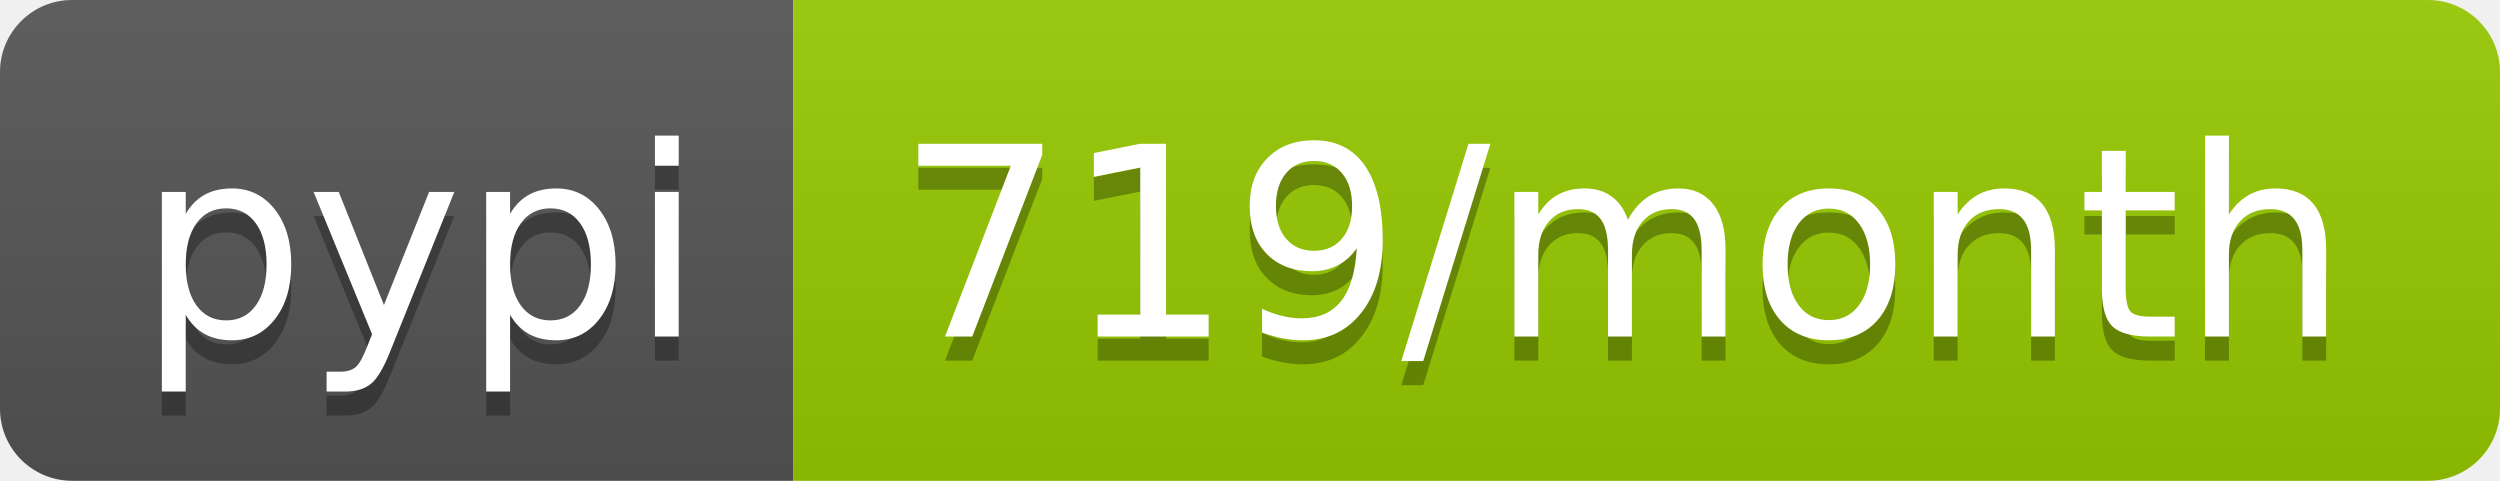
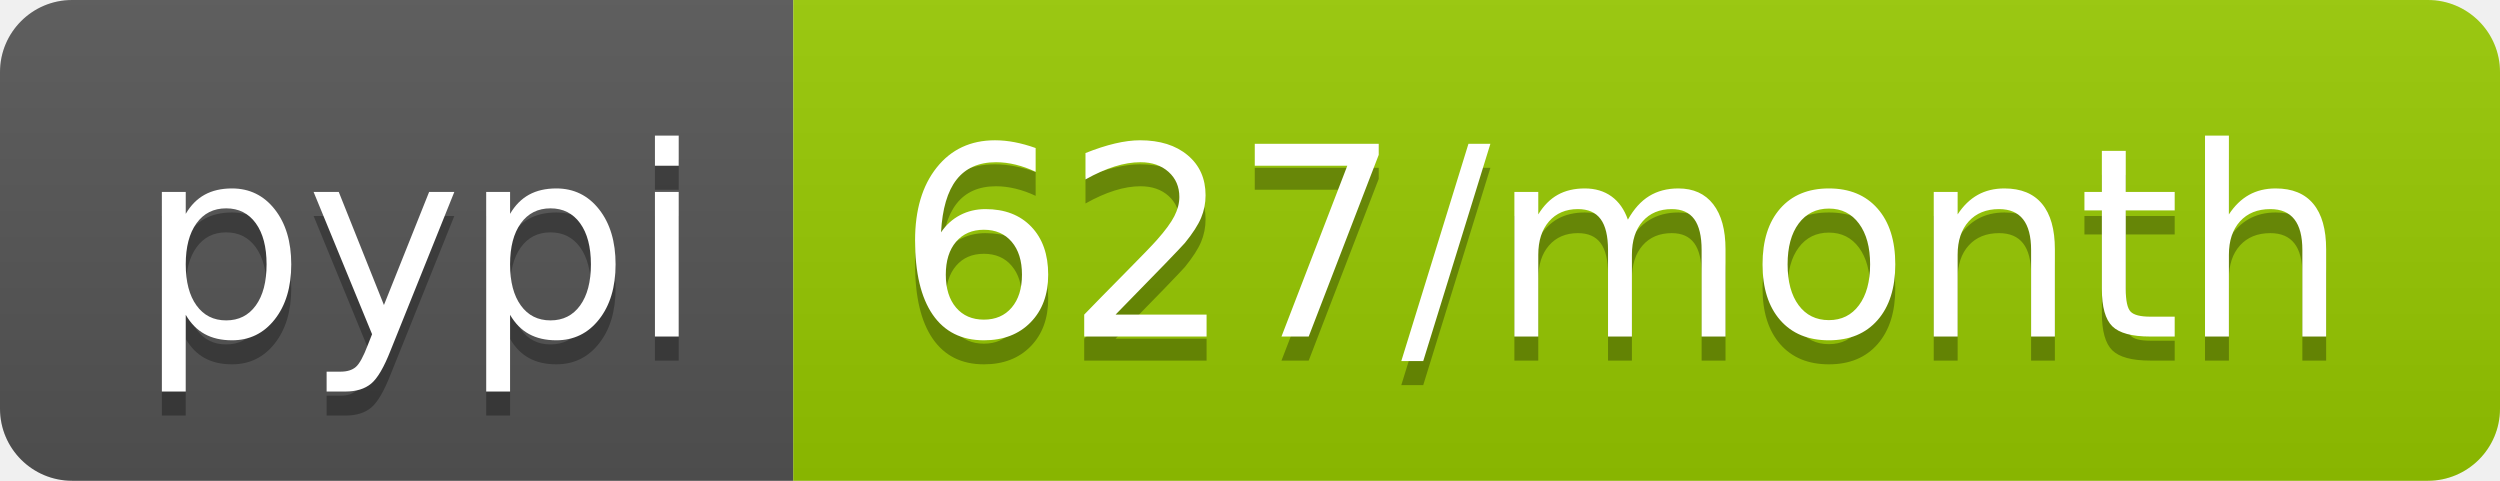
- <svg xmlns="http://www.w3.org/2000/svg" width="104" height="20" role="img" aria-label="pypi: 719/month">
+ <svg xmlns="http://www.w3.org/2000/svg" width="104" height="20" role="img" aria-label="pypi: 627/month">
  <linearGradient id="s" x2="0" y2="100%">
    <stop offset="0" stop-color="#bbb" stop-opacity=".1" />
    <stop offset="1" stop-opacity=".1" />
  </linearGradient>
  <clipPath id="r">
    <rect width="104" height="20" rx="3" fill="#fff" />
  </clipPath>
  <g clip-path="url(#r)">
    <rect width="33" height="20" fill="#555" />
    <rect x="33" width="71" height="20" fill="#97ca00" />
    <rect width="104" height="20" fill="url(#s)" />
  </g>
  <g fill="#fff" text-anchor="middle" font-family="Verdana,Geneva,DejaVu Sans,sans-serif" text-rendering="geometricPrecision" font-size="110">
    <text aria-hidden="true" x="175" y="150" fill="#010101" fill-opacity=".3" transform="scale(.1)" textLength="230">pypi</text>
    <text x="175" y="140" transform="scale(.1)" fill="#fff" textLength="230">pypi</text>
-     <text aria-hidden="true" x="675" y="150" fill="#010101" fill-opacity=".3" transform="scale(.1)" textLength="610">719/month</text>
-     <text x="675" y="140" transform="scale(.1)" fill="#fff" textLength="610">719/month</text>
+     <text aria-hidden="true" x="675" y="150" fill="#010101" fill-opacity=".3" transform="scale(.1)" textLength="610">627/month</text>
+     <text x="675" y="140" transform="scale(.1)" fill="#fff" textLength="610">627/month</text>
  </g>
</svg>
